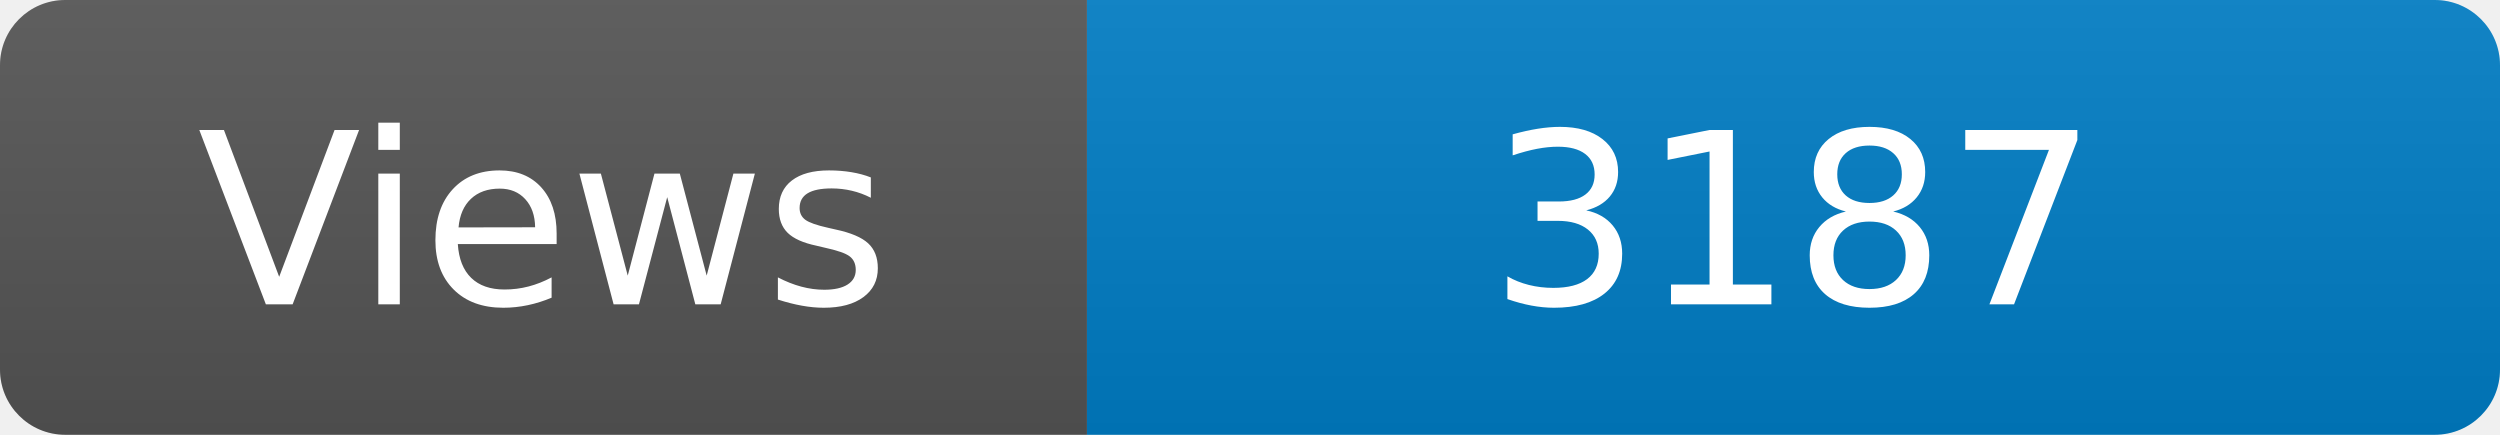
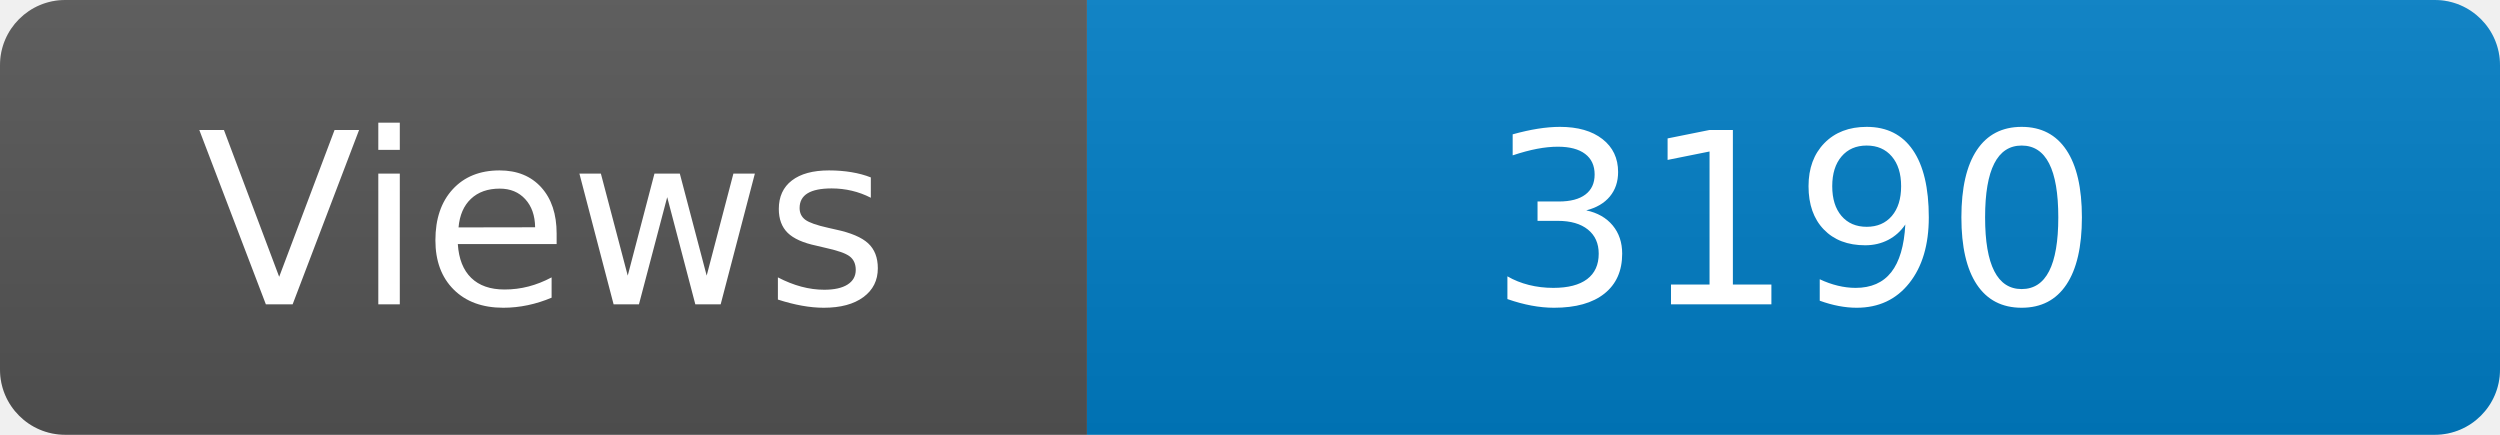
<svg xmlns="http://www.w3.org/2000/svg" width="115" height="20" role="img" aria-label="Maintained?: yes">
  <linearGradient id="s" x2="0" y2="100%">
    <stop offset="0" stop-color="#bbb" stop-opacity=".1" />
    <stop offset="1" stop-opacity=".1" />
  </linearGradient>
  <clipPath id="r">
    <rect width="115" height="20" rx="3" fill="#fff" />
  </clipPath>
  <g clip-path="url(#r)">
    <rect width="50" height="20" fill="#555" />
    <rect x="50" width="160" height="20" fill="#007ec6" />
    <rect width="115" height="20" fill="url(#s)" />
  </g>
  <g fill="#fff" text-anchor="middle" font-family="Verdana,Geneva,DejaVu Sans,sans-serif" font-size="110">
    <text x="250" y="140" transform="scale(.1)" fill="#fff">Views</text>
-     <text x="825" y="140" transform="scale(.1)" fill="#fff">3187</text>
+     <text x="825" y="140" transform="scale(.1)" fill="#fff">3190</text>
  </g>
</svg>
